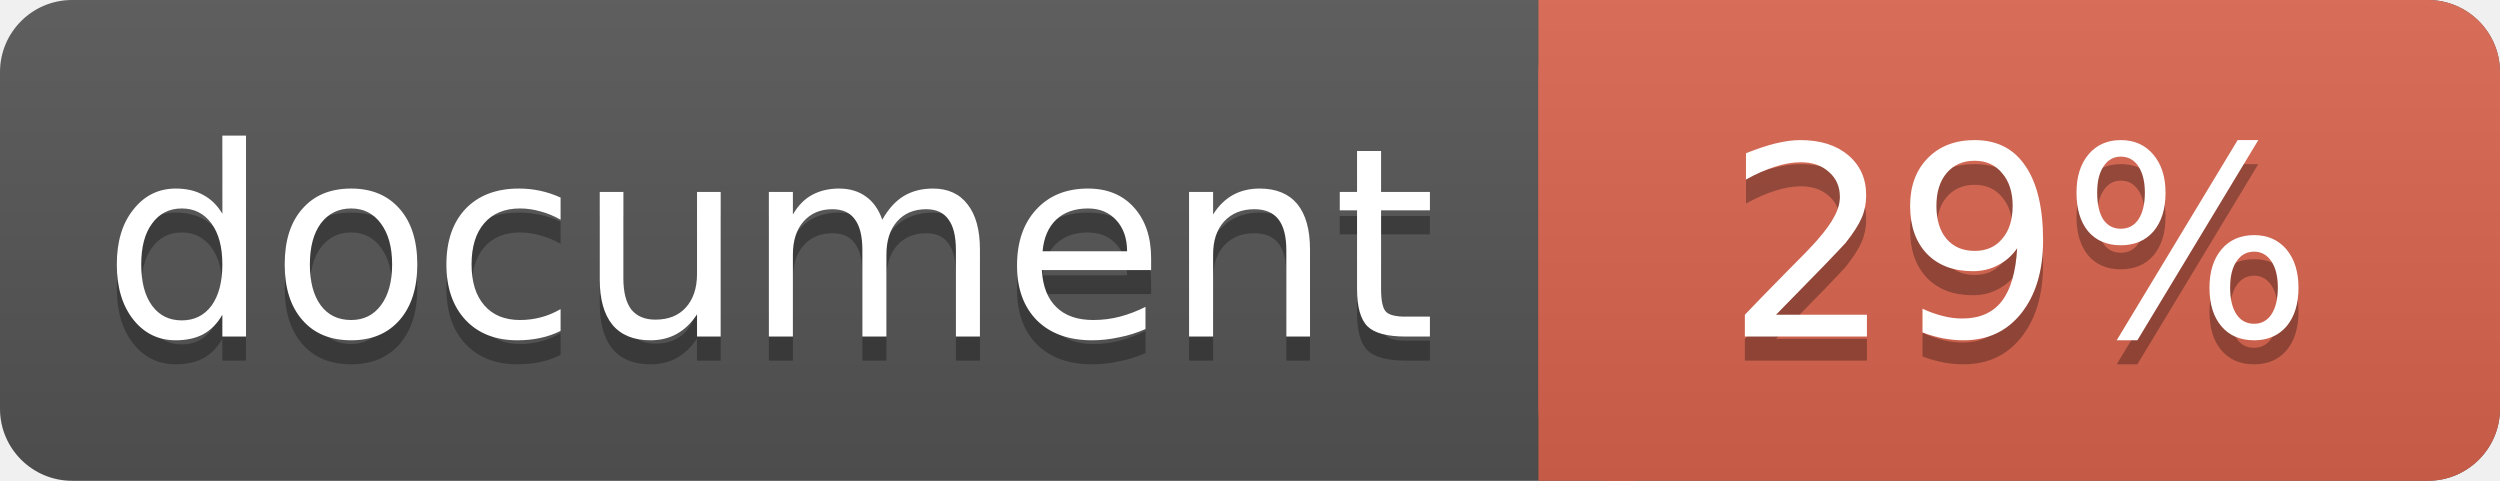
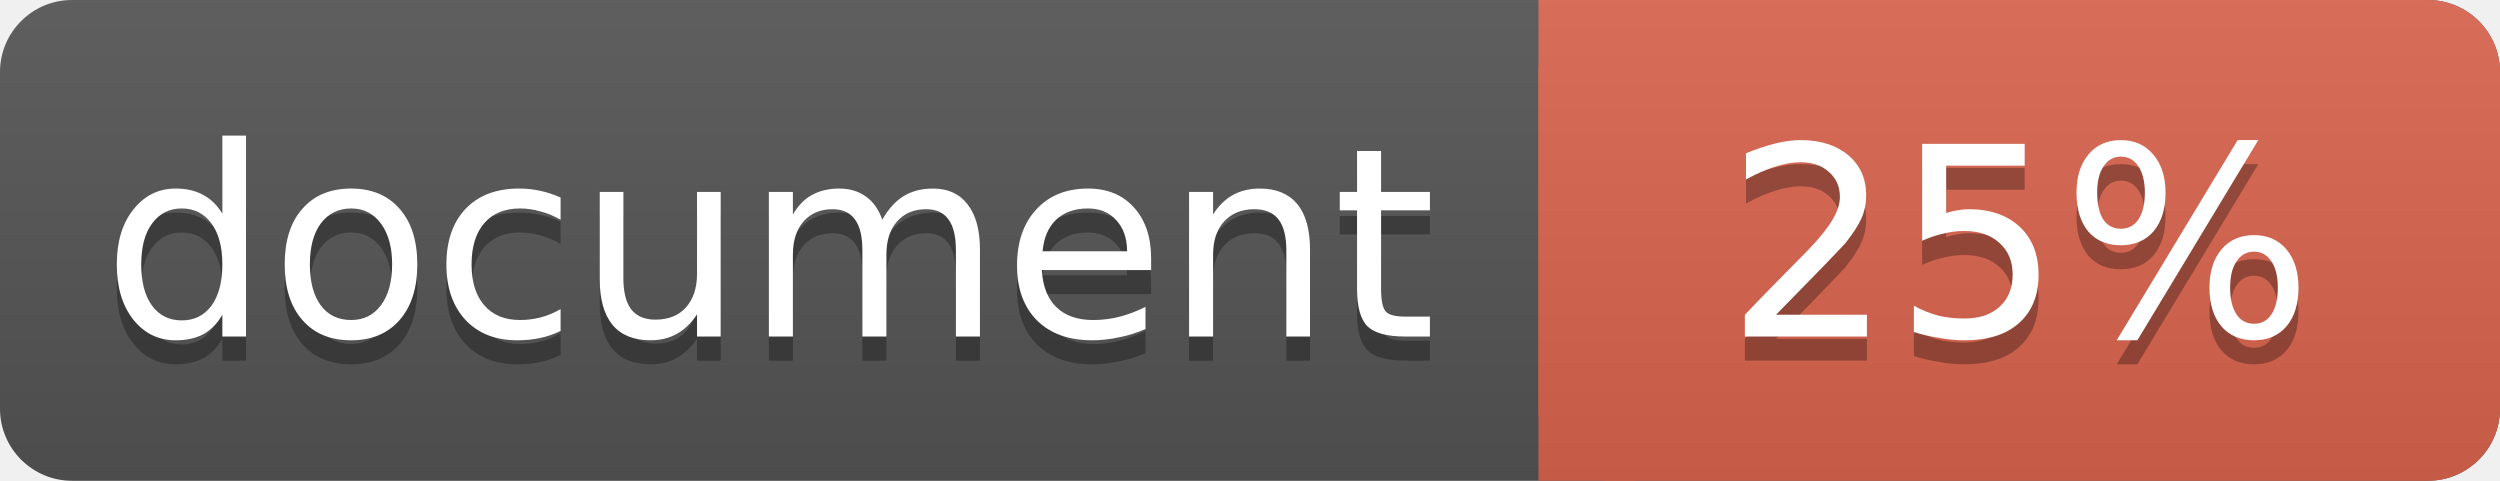
<svg xmlns="http://www.w3.org/2000/svg" width="104" height="20">
  <linearGradient id="a" x2="0" y2="100%">
    <stop offset="0" stop-color="#bbb" stop-opacity=".1" />
    <stop offset="1" stop-opacity=".1" />
  </linearGradient>
  <rect rx="3" width="104" height="20" fill="#555" />
  <rect rx="3" x="64" width="40" height="20" fill="#db654f" />
  <path fill="#db654f" d="M64 0h4v20h-4z" />
  <rect rx="3" width="104" height="20" fill="url(#a)" />
  <g fill="#fff" text-anchor="middle" font-family="DejaVu Sans,Verdana,Geneva,sans-serif" font-size="11">
    <text x="32" y="15" fill="#010101" fill-opacity=".3">document</text>
    <text x="32" y="14">document</text>
-     <text x="84" y="15" fill="#010101" fill-opacity=".3">29%</text>
-     <text x="84" y="14">29%</text>
+     <text x="84" y="15" fill="#010101" fill-opacity=".3">25%</text>
+     <text x="84" y="14">25%</text>
  </g>
</svg>
